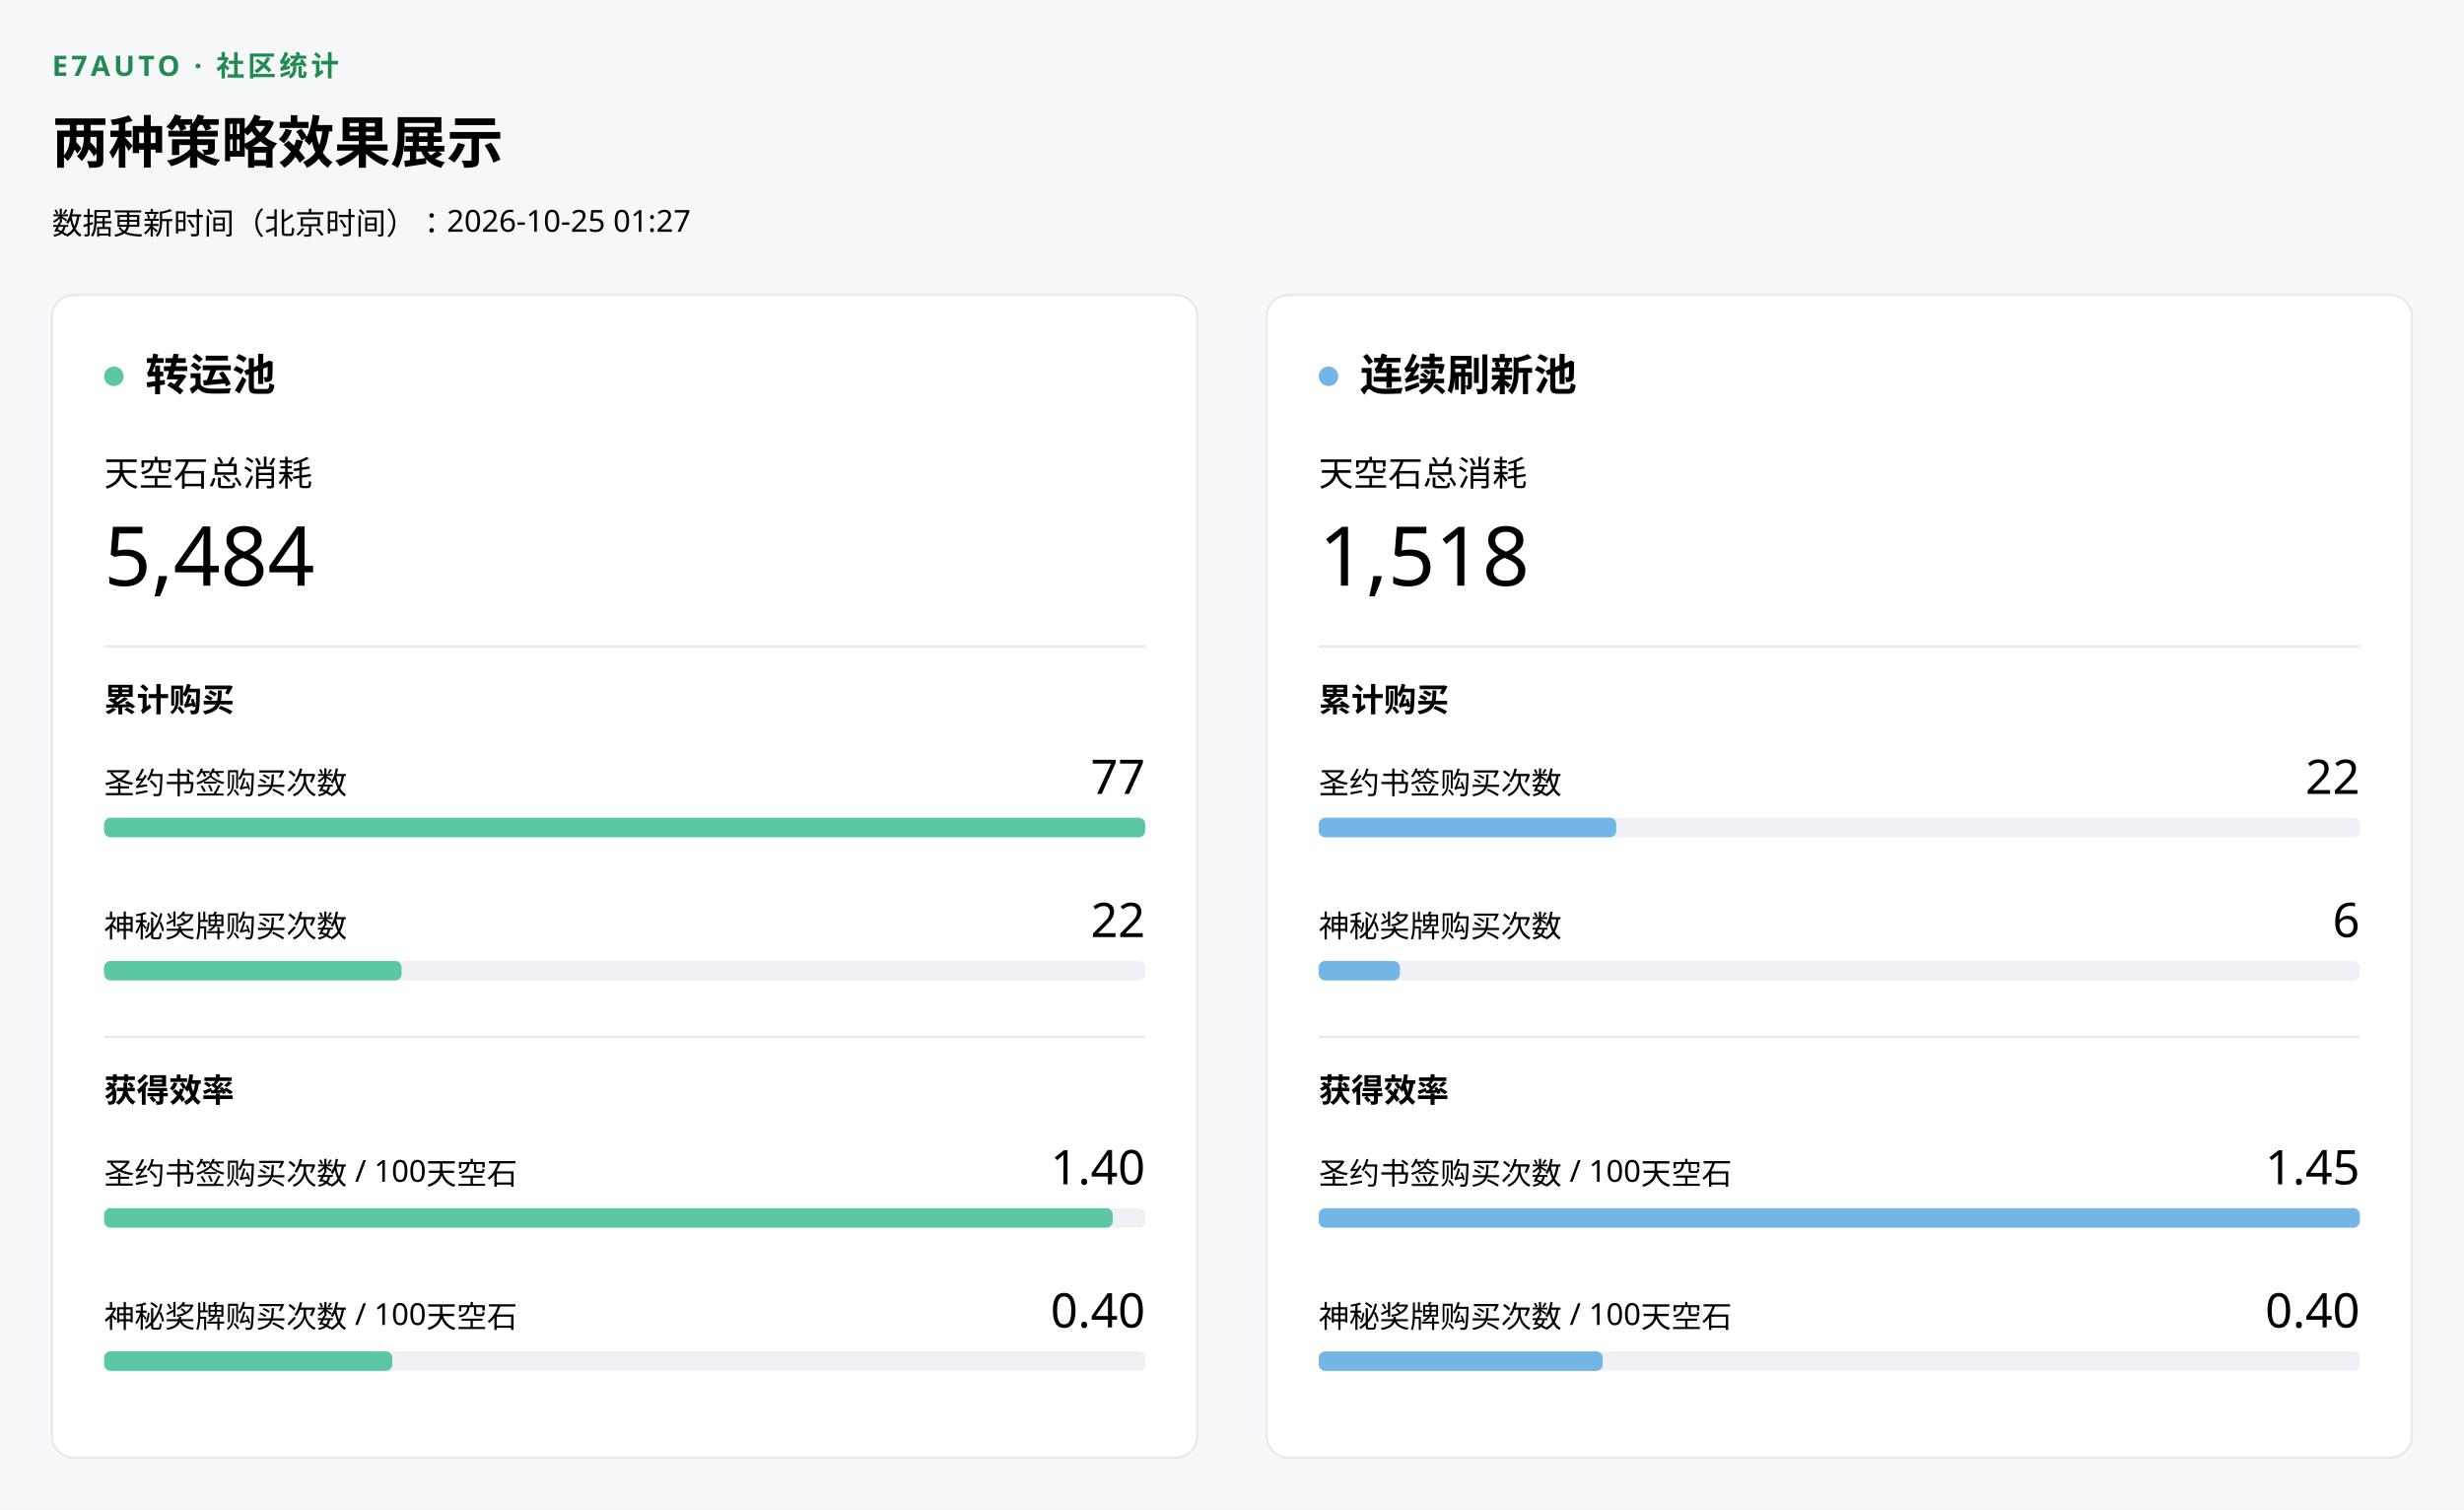
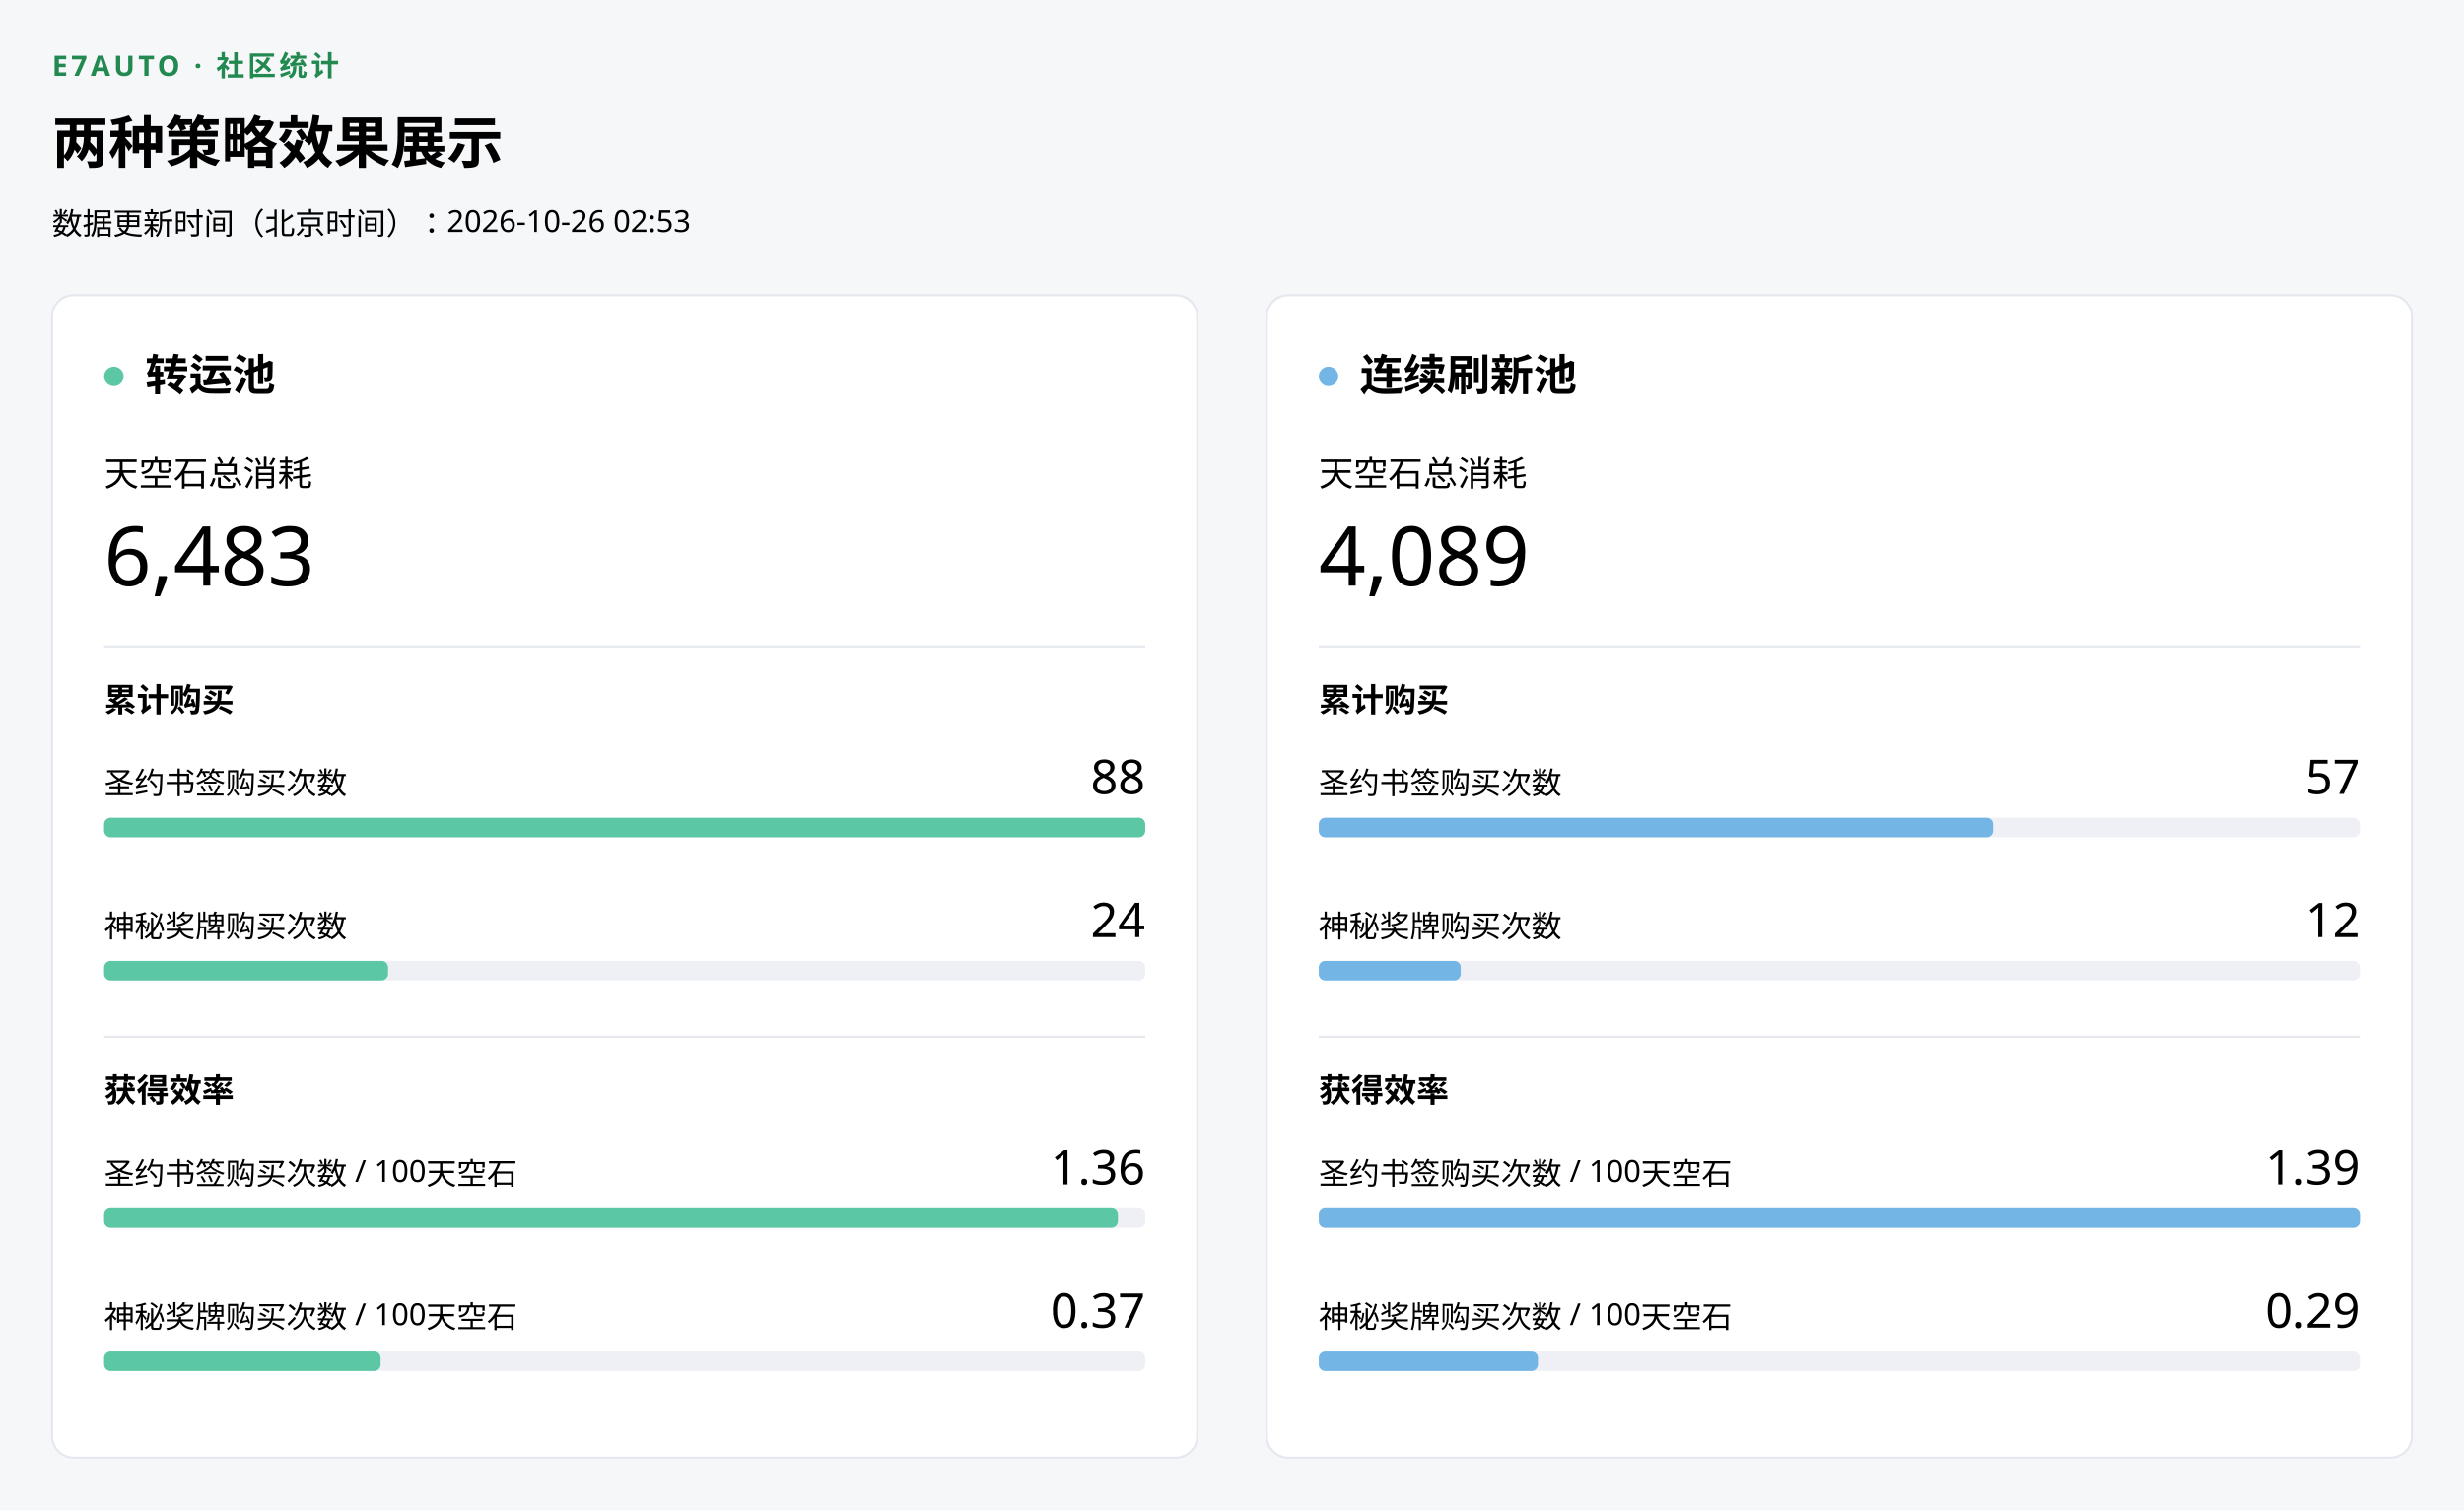
<svg xmlns="http://www.w3.org/2000/svg" width="1136" height="696" viewBox="0 0 1136 696" role="img" aria-label="两种策略效果展示">
  <rect width="1136" height="696" fill="#f6f7f9" />
  <g font-family="Microsoft YaHei UI,Segoe UI,sans-serif" fill="#000000">
    <text x="24" y="35" fill="#228A50" font-size="13" font-weight="700" letter-spacing=".12em">E7AUTO · 社区统计</text>
    <text x="24" y="75" font-size="26" font-weight="600">两种策略效果展示</text>
-     <text x="24" y="108" font-size="14">数据更新时间（北京时间）：2026-10-25 01:27</text>
+     <text x="24" y="108" font-size="14">数据更新时间（北京时间）：2026-10-26 02:53</text>
    <g transform="translate(24 136)">
      <g data-pool="transfer" role="img" aria-label="转运池统计">
        <rect width="528" height="536" rx="10" fill="#ffffff" stroke="#e5e8ee" />
        <circle cx="28.5" cy="37.5" r="4.5" fill="#5BC7A4" />
        <text x="43" y="44" font-size="20" font-weight="600">转运池</text>
        <text x="24" y="88" font-size="16">天空石总消耗</text>
-         <text x="24" y="134" font-size="38" font-weight="500">5,484</text>
+         <text x="24" y="134" font-size="38" font-weight="500">6,483</text>
        <line x1="24" x2="504" y1="162" y2="162" stroke="#e5e8ee" />
        <text x="24" y="192" font-size="15" font-weight="600">累计购买</text>
        <text x="24" y="230" font-size="14">圣约书签购买次数</text>
-         <text x="504" y="230" text-anchor="end" font-size="22" font-weight="500">77</text>
+         <text x="504" y="230" text-anchor="end" font-size="22" font-weight="500">88</text>
        <rect x="24" y="241" width="480" height="9" rx="3" fill="#eef0f5" />
        <rect data-key="covenant_purchases" x="24" y="241" width="480" height="9" rx="3" fill="#5BC7A4" />
        <text x="24" y="296" font-size="14">神秘奖牌购买次数</text>
-         <text x="504" y="296" text-anchor="end" font-size="22" font-weight="500">22</text>
+         <text x="504" y="296" text-anchor="end" font-size="22" font-weight="500">24</text>
        <rect x="24" y="307" width="480" height="9" rx="3" fill="#eef0f5" />
-         <rect data-key="mystic_purchases" x="24" y="307" width="137.143" height="9" rx="3" fill="#5BC7A4" />
+         <rect data-key="mystic_purchases" x="24" y="307" width="130.909" height="9" rx="3" fill="#5BC7A4" />
        <line x1="24" x2="504" y1="342" y2="342" stroke="#e5e8ee" />
        <text x="24" y="372" font-size="15" font-weight="600">获得效率</text>
        <text x="24" y="410" font-size="14">圣约书签购买次数 / 100天空石</text>
-         <text x="504" y="410" text-anchor="end" font-size="22" font-weight="500">1.40</text>
+         <text x="504" y="410" text-anchor="end" font-size="22" font-weight="500">1.36</text>
        <rect x="24" y="421" width="480" height="9" rx="3" fill="#eef0f5" />
-         <rect data-key="covenant_per_100" x="24" y="421" width="465.033" height="9" rx="3" fill="#5BC7A4" />
+         <rect data-key="covenant_per_100" x="24" y="421" width="467.402" height="9" rx="3" fill="#5BC7A4" />
        <text x="24" y="476" font-size="14">神秘奖牌购买次数 / 100天空石</text>
-         <text x="504" y="476" text-anchor="end" font-size="22" font-weight="500">0.40</text>
+         <text x="504" y="476" text-anchor="end" font-size="22" font-weight="500">0.37</text>
        <rect x="24" y="487" width="480" height="9" rx="3" fill="#eef0f5" />
-         <rect data-key="mystic_per_100" x="24" y="487" width="132.867" height="9" rx="3" fill="#5BC7A4" />
+         <rect data-key="mystic_per_100" x="24" y="487" width="127.473" height="9" rx="3" fill="#5BC7A4" />
      </g>
    </g>
    <g transform="translate(584 136)">
      <g data-pool="continuous" role="img" aria-label="连续刷新池统计">
        <rect width="528" height="536" rx="10" fill="#ffffff" stroke="#e5e8ee" />
        <circle cx="28.5" cy="37.5" r="4.5" fill="#73B6E6" />
        <text x="43" y="44" font-size="20" font-weight="600">连续刷新池</text>
        <text x="24" y="88" font-size="16">天空石总消耗</text>
-         <text x="24" y="134" font-size="38" font-weight="500">1,518</text>
+         <text x="24" y="134" font-size="38" font-weight="500">4,089</text>
        <line x1="24" x2="504" y1="162" y2="162" stroke="#e5e8ee" />
        <text x="24" y="192" font-size="15" font-weight="600">累计购买</text>
        <text x="24" y="230" font-size="14">圣约书签购买次数</text>
-         <text x="504" y="230" text-anchor="end" font-size="22" font-weight="500">22</text>
+         <text x="504" y="230" text-anchor="end" font-size="22" font-weight="500">57</text>
        <rect x="24" y="241" width="480" height="9" rx="3" fill="#eef0f5" />
-         <rect data-key="covenant_purchases" x="24" y="241" width="137.143" height="9" rx="3" fill="#73B6E6" />
+         <rect data-key="covenant_purchases" x="24" y="241" width="310.909" height="9" rx="3" fill="#73B6E6" />
        <text x="24" y="296" font-size="14">神秘奖牌购买次数</text>
-         <text x="504" y="296" text-anchor="end" font-size="22" font-weight="500">6</text>
+         <text x="504" y="296" text-anchor="end" font-size="22" font-weight="500">12</text>
        <rect x="24" y="307" width="480" height="9" rx="3" fill="#eef0f5" />
-         <rect data-key="mystic_purchases" x="24" y="307" width="37.403" height="9" rx="3" fill="#73B6E6" />
+         <rect data-key="mystic_purchases" x="24" y="307" width="65.455" height="9" rx="3" fill="#73B6E6" />
        <line x1="24" x2="504" y1="342" y2="342" stroke="#e5e8ee" />
        <text x="24" y="372" font-size="15" font-weight="600">获得效率</text>
        <text x="24" y="410" font-size="14">圣约书签购买次数 / 100天空石</text>
-         <text x="504" y="410" text-anchor="end" font-size="22" font-weight="500">1.45</text>
+         <text x="504" y="410" text-anchor="end" font-size="22" font-weight="500">1.39</text>
        <rect x="24" y="421" width="480" height="9" rx="3" fill="#eef0f5" />
        <rect data-key="covenant_per_100" x="24" y="421" width="480" height="9" rx="3" fill="#73B6E6" />
        <text x="24" y="476" font-size="14">神秘奖牌购买次数 / 100天空石</text>
-         <text x="504" y="476" text-anchor="end" font-size="22" font-weight="500">0.40</text>
+         <text x="504" y="476" text-anchor="end" font-size="22" font-weight="500">0.29</text>
        <rect x="24" y="487" width="480" height="9" rx="3" fill="#eef0f5" />
-         <rect data-key="mystic_per_100" x="24" y="487" width="130.909" height="9" rx="3" fill="#73B6E6" />
+         <rect data-key="mystic_per_100" x="24" y="487" width="101.053" height="9" rx="3" fill="#73B6E6" />
      </g>
    </g>
  </g>
</svg>
